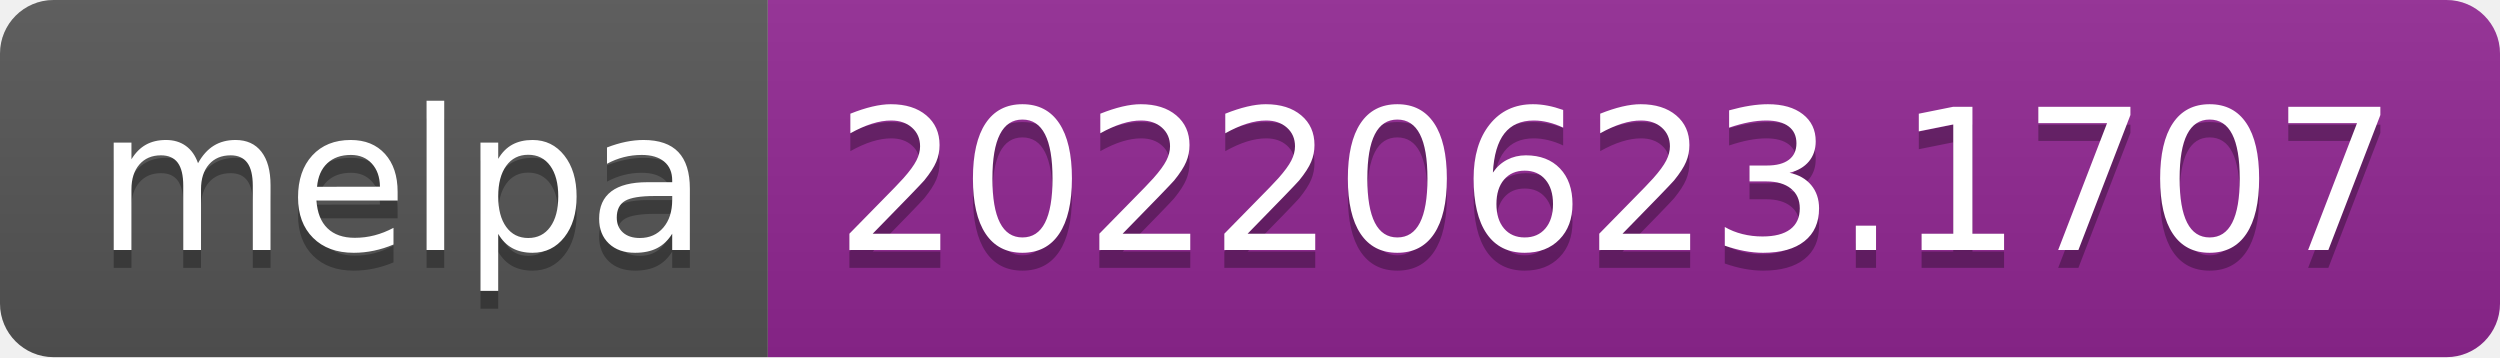
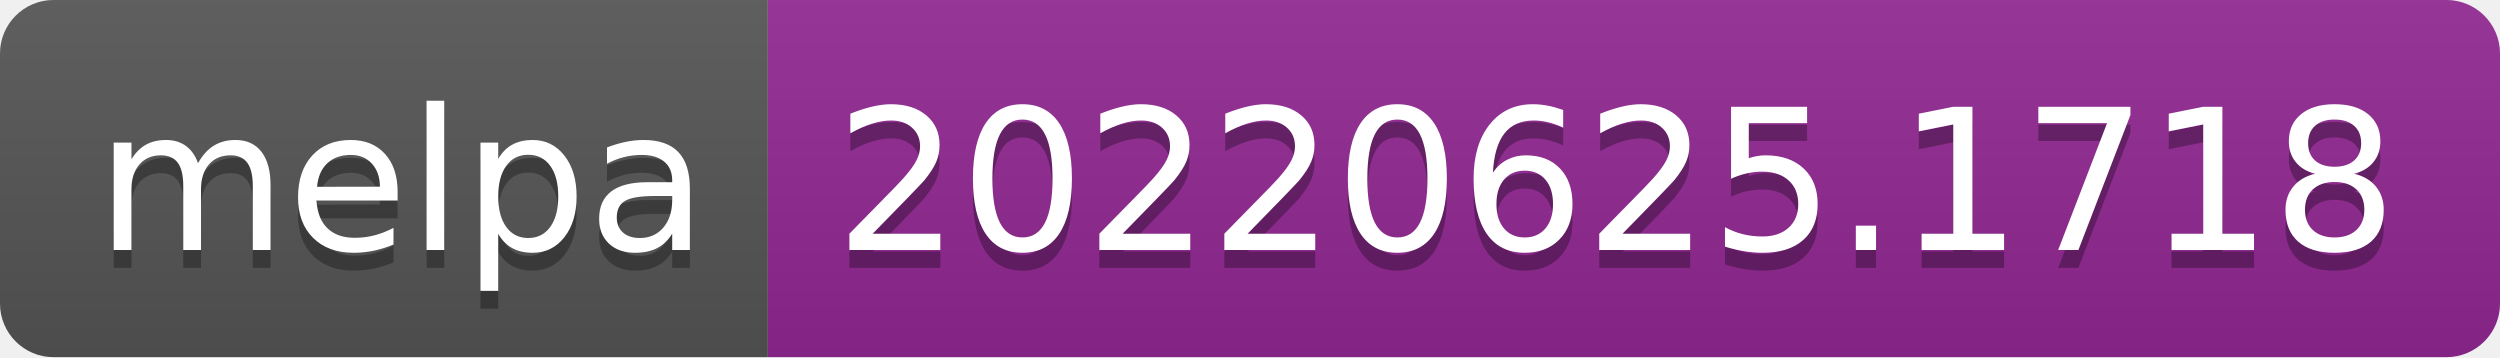
- <svg xmlns="http://www.w3.org/2000/svg" width="140" height="20" role="img" aria-label="melpa: 20220623.1707">
+ <svg xmlns="http://www.w3.org/2000/svg" width="140" height="20" role="img" aria-label="melpa: 20220625.1718">
  <linearGradient id="s" x2="0" y2="100%">
    <stop offset="0" stop-color="#bbb" stop-opacity=".1" />
    <stop offset="1" stop-opacity=".1" />
  </linearGradient>
  <clipPath id="r">
    <rect width="140" height="20" rx="3" fill="#fff" />
  </clipPath>
  <g clip-path="url(#r)">
    <rect width="43" height="20" fill="#555" />
    <rect x="43" width="97" height="20" fill="#922793" />
    <rect width="140" height="20" fill="url(#s)" />
  </g>
  <g fill="#fff" text-anchor="middle" font-family="Verdana,Geneva,DejaVu Sans,sans-serif" text-rendering="geometricPrecision" font-size="110">
    <text aria-hidden="true" x="225" y="150" fill="#010101" fill-opacity=".3" transform="scale(.1)" textLength="330">melpa</text>
    <text x="225" y="140" transform="scale(.1)" fill="#fff" textLength="330">melpa</text>
-     <text aria-hidden="true" x="905" y="150" fill="#010101" fill-opacity=".3" transform="scale(.1)" textLength="870">20220623.1707</text>
-     <text x="905" y="140" transform="scale(.1)" fill="#fff" textLength="870">20220623.1707</text>
+     <text aria-hidden="true" x="905" y="150" fill="#010101" fill-opacity=".3" transform="scale(.1)" textLength="870">20220625.1718</text>
+     <text x="905" y="140" transform="scale(.1)" fill="#fff" textLength="870">20220625.1718</text>
  </g>
</svg>
